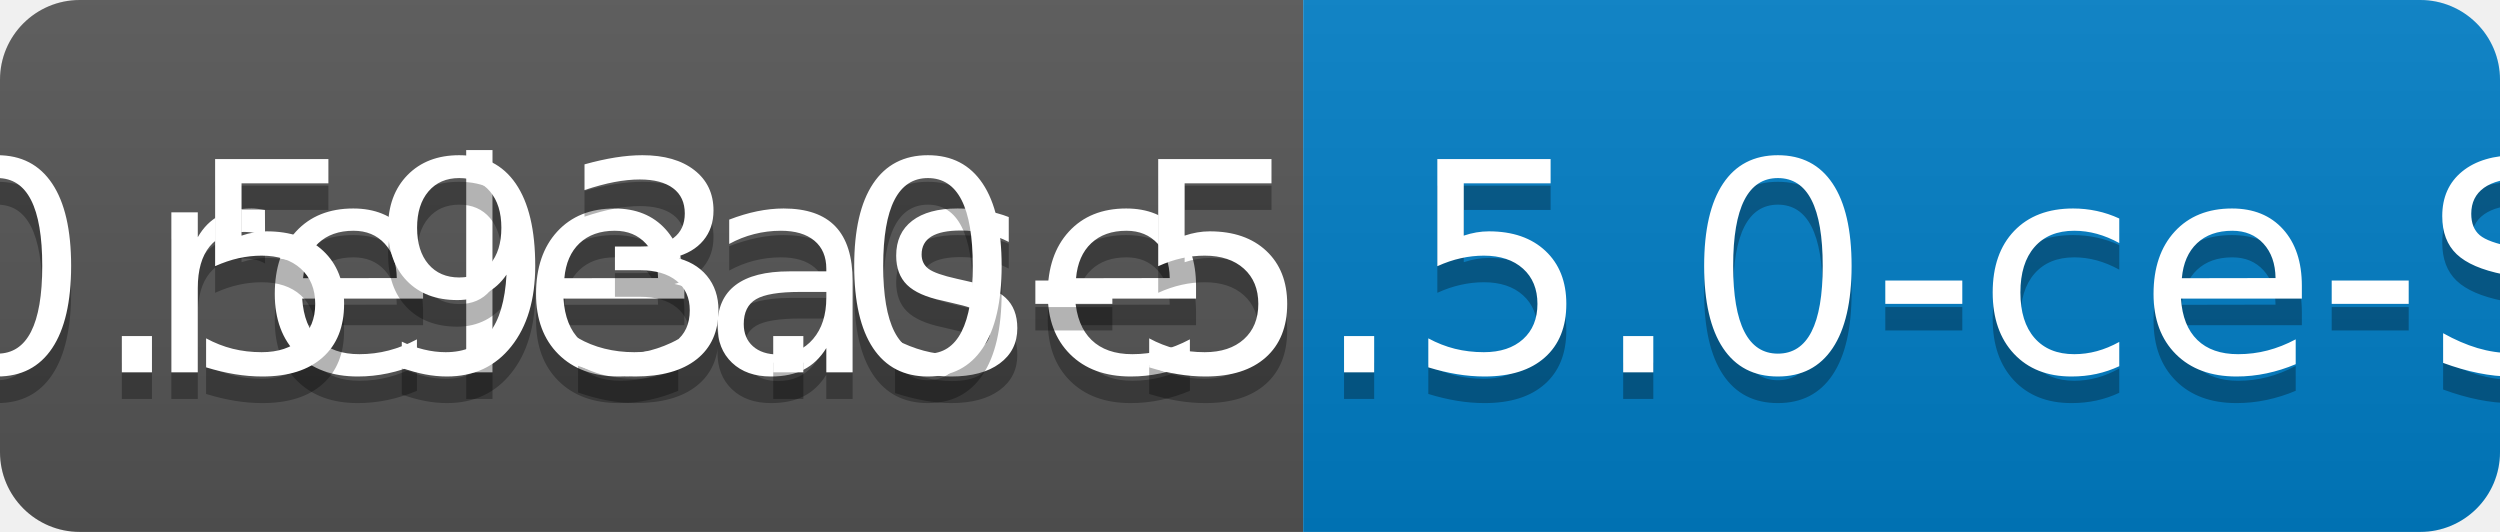
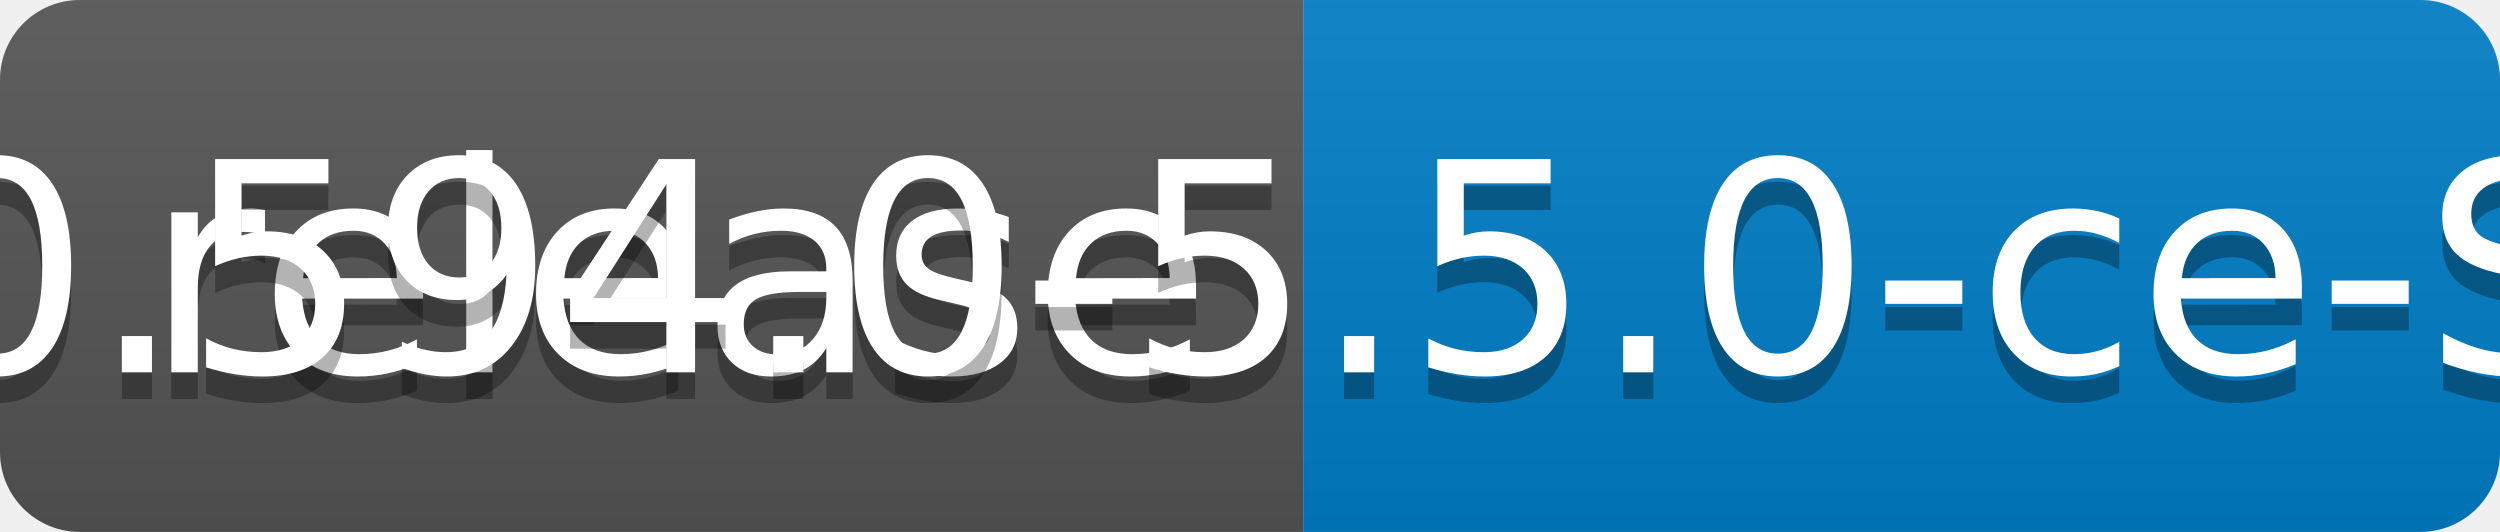
<svg xmlns="http://www.w3.org/2000/svg" width="94" height="20">
  <linearGradient id="b" x2="0" y2="100%">
    <stop offset="0" stop-color="#bbb" stop-opacity=".1" />
    <stop offset="1" stop-opacity=".1" />
  </linearGradient>
  <clipPath id="a">
    <rect width="94" height="20" rx="3" fill="#fff" />
  </clipPath>
  <g clip-path="url(#a)">
    <path fill="#555" d="M0 0h49v20H0z" />
    <path fill="#007ec6" d="M49 0h45v20H49z" />
    <path fill="url(#b)" d="M0 0h94v20H0z" />
  </g>
  <g fill="#fff" text-anchor="middle" font-family="DejaVu Sans,Verdana,Geneva,sans-serif" font-size="110">
    <text x="255" y="150" fill="#010101" fill-opacity=".3" transform="scale(.1)" textLength="390">release</text>
    <text x="255" y="140" transform="scale(.1)" textLength="390">release</text>
-     <text x="705" y="150" fill="#010101" fill-opacity=".3" transform="scale(.1)" textLength="350">v0.593.0-5.5.0-ce-SNAPSHOT</text>
-     <text x="705" y="140" transform="scale(.1)" textLength="350">v0.593.0-5.5.0-ce-SNAPSHOT</text>
+     <text x="705" y="150" fill="#010101" fill-opacity=".3" transform="scale(.1)" textLength="350">v0.594.0-5.5.0-ce-SNAPSHOT</text>
+     <text x="705" y="140" transform="scale(.1)" textLength="350">v0.594.0-5.5.0-ce-SNAPSHOT</text>
  </g>
</svg>
